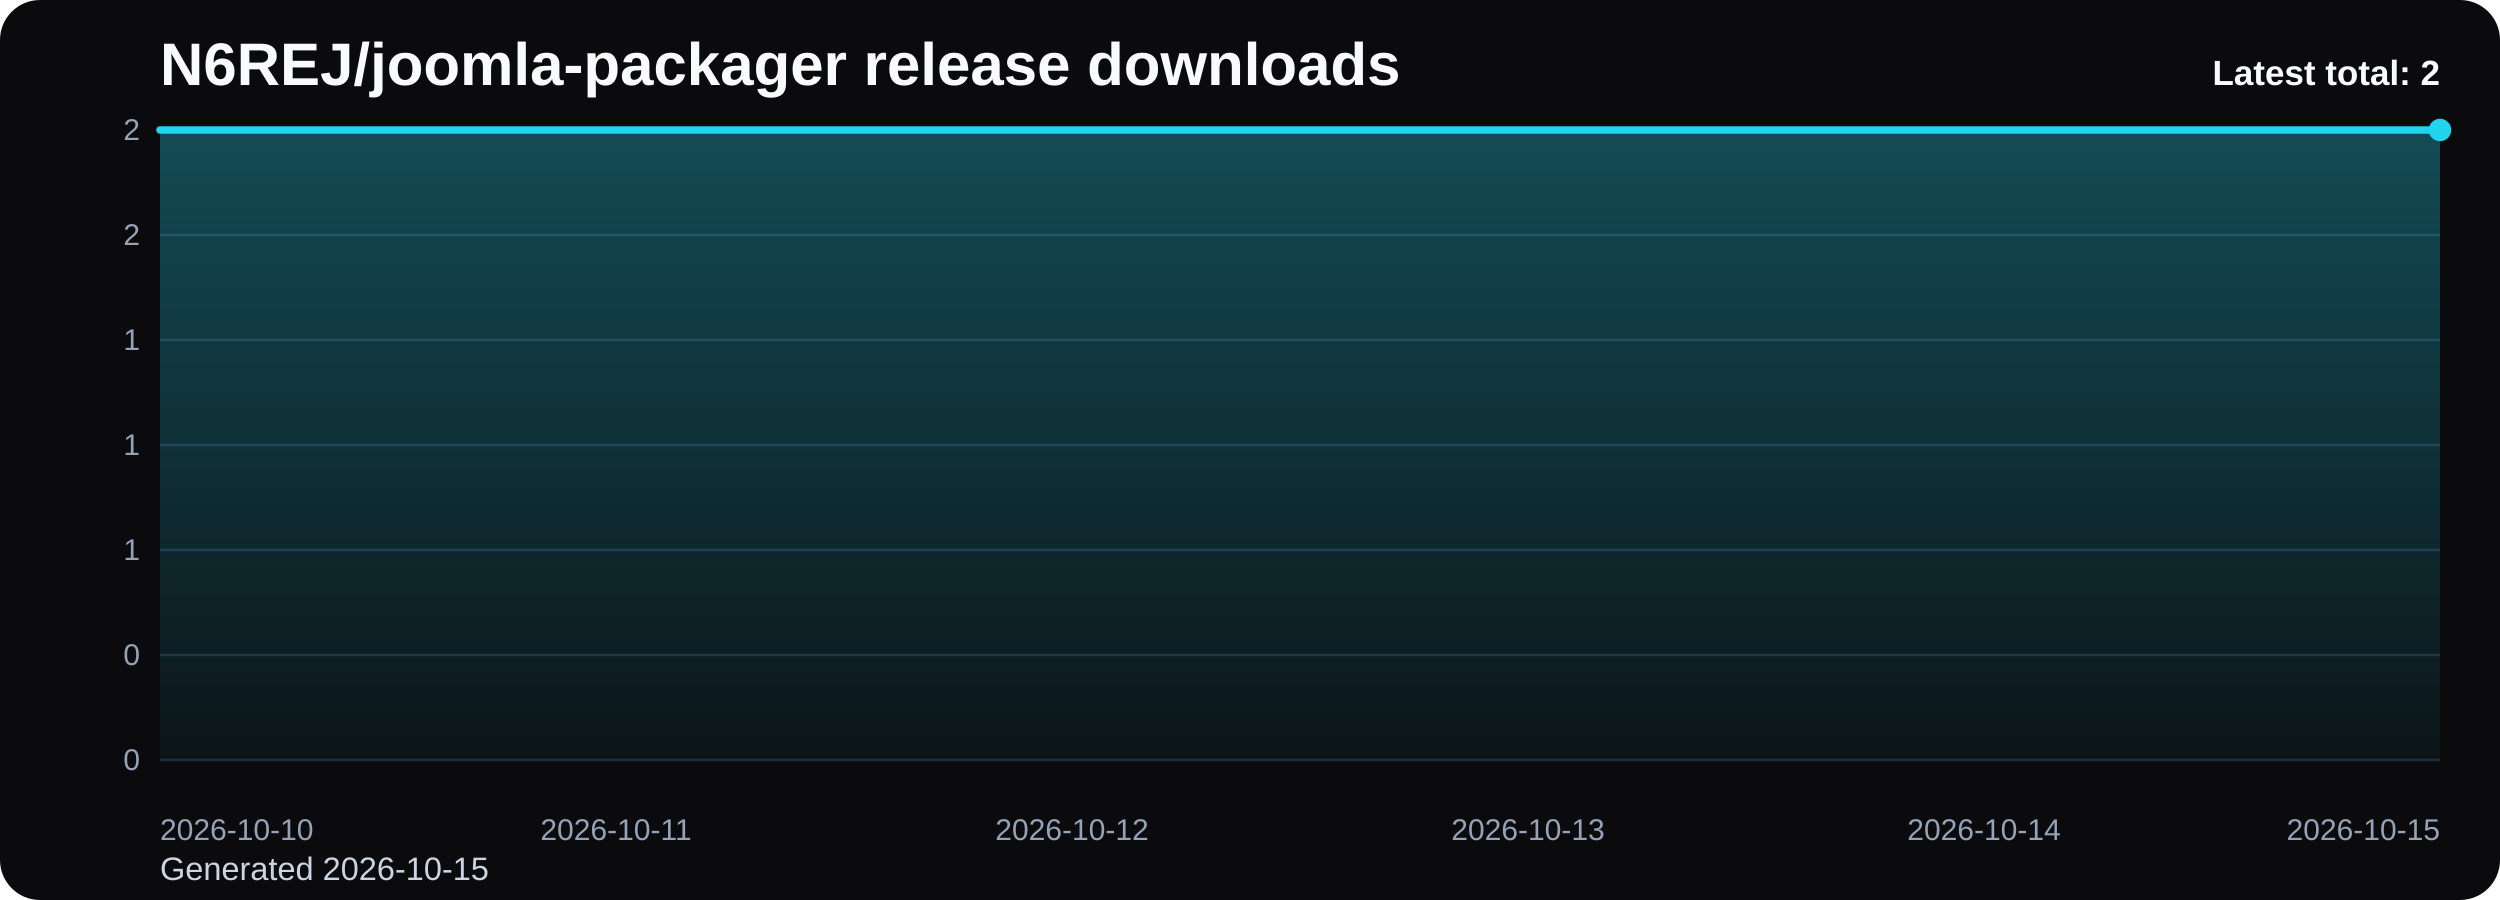
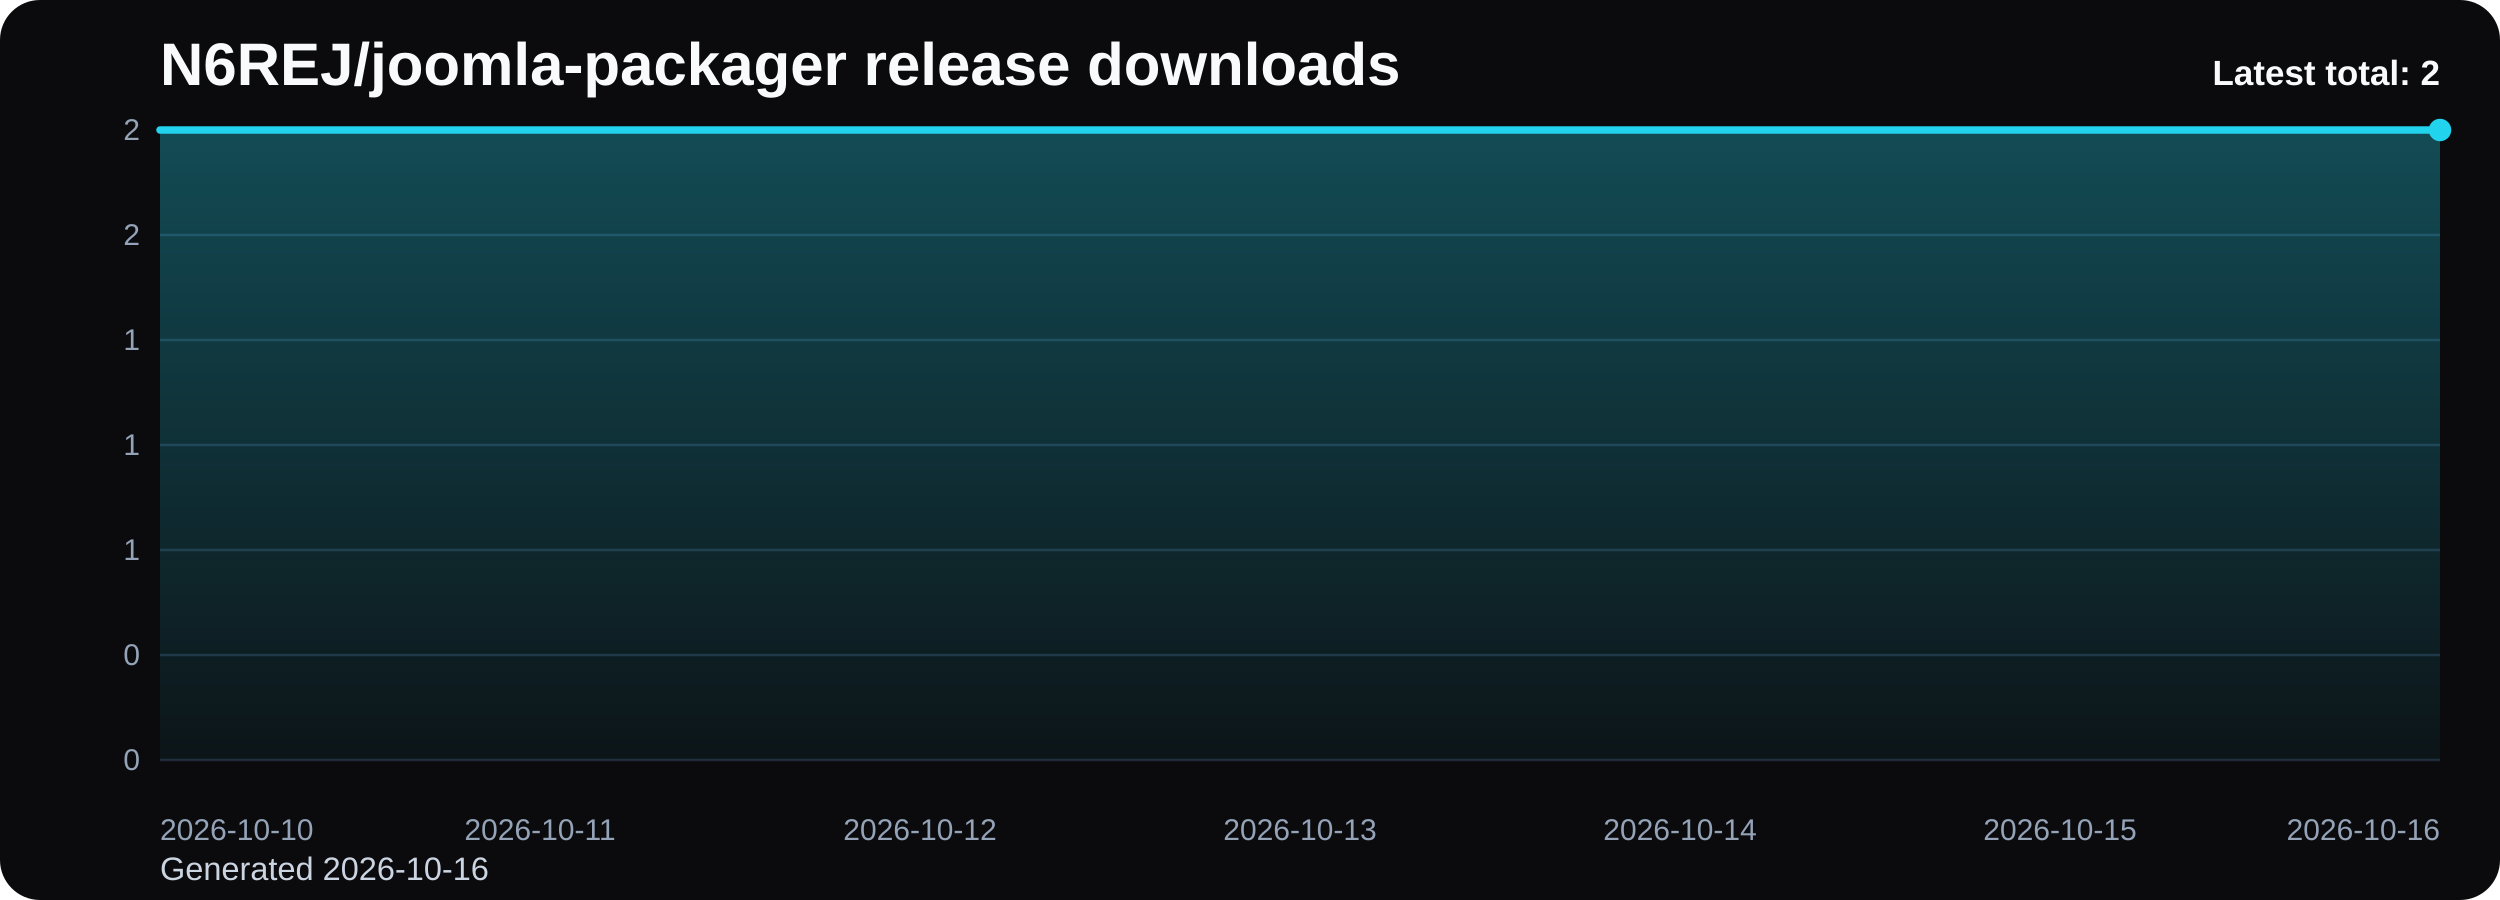
<svg xmlns="http://www.w3.org/2000/svg" viewBox="0 0 1000 360" role="img" aria-label="N6REJ/joomla-packager release downloads chart">
  <defs>
    <linearGradient id="fill-total-trend-black" x1="0" y1="0" x2="0" y2="1">
      <stop offset="0%" stop-color="#22d3ee" stop-opacity="0.32" />
      <stop offset="100%" stop-color="#22d3ee" stop-opacity="0.05" />
    </linearGradient>
    <style>
      .bg { fill: #0b0b0d; }
      .title { font: 700 24px Arial, sans-serif; fill: #f8fafc; }
      .sub { font: 400 13px Arial, sans-serif; fill: #cbd5e1; }
      .grid { stroke: #1f2937; stroke-width: 1; }
      .axis { font: 400 12px Arial, sans-serif; fill: #94a3b8; }
      .line { fill: none; stroke: #22d3ee; stroke-width: 3; stroke-linecap: round; stroke-linejoin: round; }
      .dot { fill: #22d3ee; }
      .value { font: 600 11px Arial, sans-serif; fill: #cbd5e1; }
      .latest { font: 700 14px Arial, sans-serif; fill: #f8fafc; }
    </style>
  </defs>
  <rect class="bg" x="0" y="0" width="1000" height="360" rx="16" />
  <text class="title" x="64" y="34">N6REJ/joomla-packager release downloads</text>
-   <text class="sub" x="64" y="352">Generated 2026-10-15</text>
+   <text class="sub" x="64" y="352">Generated 2026-10-16</text>
  <line x1="64" y1="52.00" x2="976" y2="52.00" class="grid" />
  <text x="56" y="56.00" text-anchor="end" class="axis">2</text>
  <line x1="64" y1="94.00" x2="976" y2="94.00" class="grid" />
  <text x="56" y="98.00" text-anchor="end" class="axis">2</text>
  <line x1="64" y1="136.00" x2="976" y2="136.00" class="grid" />
  <text x="56" y="140.00" text-anchor="end" class="axis">1</text>
  <line x1="64" y1="178.00" x2="976" y2="178.00" class="grid" />
  <text x="56" y="182.00" text-anchor="end" class="axis">1</text>
  <line x1="64" y1="220.00" x2="976" y2="220.00" class="grid" />
  <text x="56" y="224.00" text-anchor="end" class="axis">1</text>
  <line x1="64" y1="262.00" x2="976" y2="262.00" class="grid" />
  <text x="56" y="266.00" text-anchor="end" class="axis">0</text>
  <line x1="64" y1="304.00" x2="976" y2="304.00" class="grid" />
  <text x="56" y="308.00" text-anchor="end" class="axis">0</text>
-   <path d="M 64.00 304 L 64.00 52.00 L 246.40 52.00 L 428.80 52.00 L 611.20 52.00 L 793.60 52.00 L 976.00 52.00 L 976.00 304 Z" fill="url(#fill-total-trend-black)" />
-   <polyline class="line" points="64.00,52.00 246.40,52.00 428.80,52.00 611.20,52.00 793.60,52.00 976.00,52.00" />
+   <path d="M 64.00 304 L 64.00 52.00 L 216.00 52.00 L 368.00 52.00 L 520.00 52.00 L 672.00 52.00 L 824.00 52.00 L 976.00 52.00 L 976.00 304 Z" fill="url(#fill-total-trend-black)" />
+   <polyline class="line" points="64.00,52.00 216.00,52.00 368.00,52.00 520.00,52.00 672.00,52.00 824.00,52.00 976.00,52.00" />
  <circle class="dot" cx="976.00" cy="52.00" r="4.5" />
  <text class="axis" x="64.00" y="336" text-anchor="start">2026-10-10</text>
-   <text class="axis" x="246.40" y="336" text-anchor="middle">2026-10-11</text>
-   <text class="axis" x="428.80" y="336" text-anchor="middle">2026-10-12</text>
-   <text class="axis" x="611.20" y="336" text-anchor="middle">2026-10-13</text>
-   <text class="axis" x="793.60" y="336" text-anchor="middle">2026-10-14</text>
-   <text class="axis" x="976.00" y="336" text-anchor="end">2026-10-15</text>
+   <text class="axis" x="216.00" y="336" text-anchor="middle">2026-10-11</text>
+   <text class="axis" x="368.00" y="336" text-anchor="middle">2026-10-12</text>
+   <text class="axis" x="520.00" y="336" text-anchor="middle">2026-10-13</text>
+   <text class="axis" x="672.00" y="336" text-anchor="middle">2026-10-14</text>
+   <text class="axis" x="824.00" y="336" text-anchor="middle">2026-10-15</text>
+   <text class="axis" x="976.00" y="336" text-anchor="end">2026-10-16</text>
  <text class="latest" x="976" y="34" text-anchor="end">Latest total: 2</text>
</svg>
